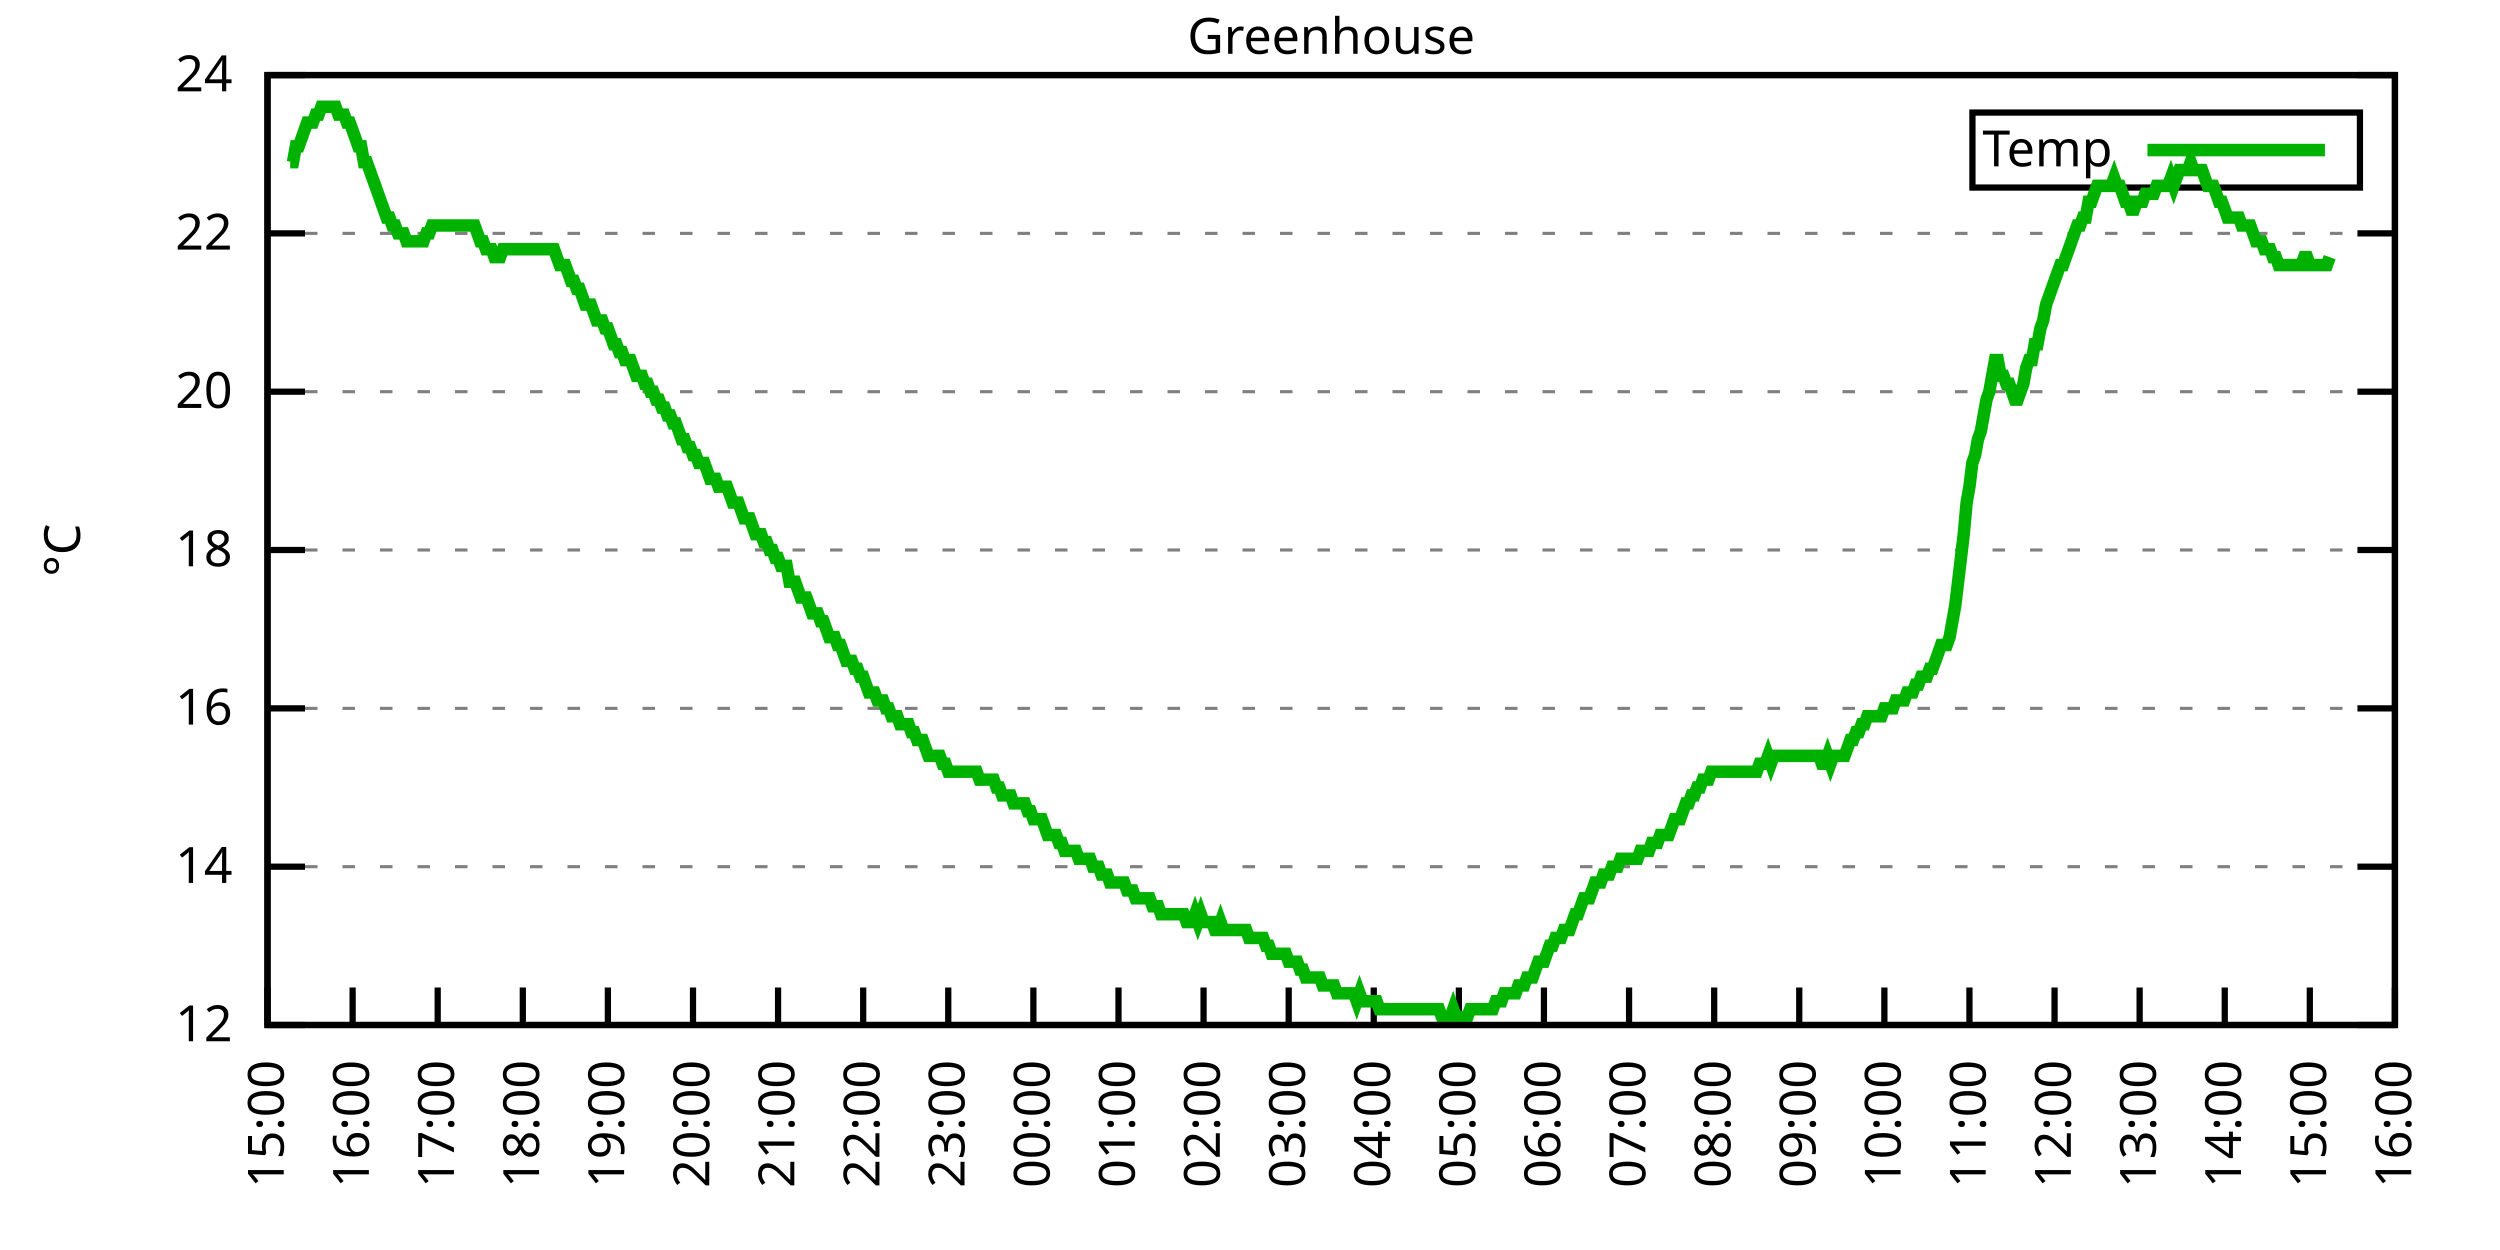
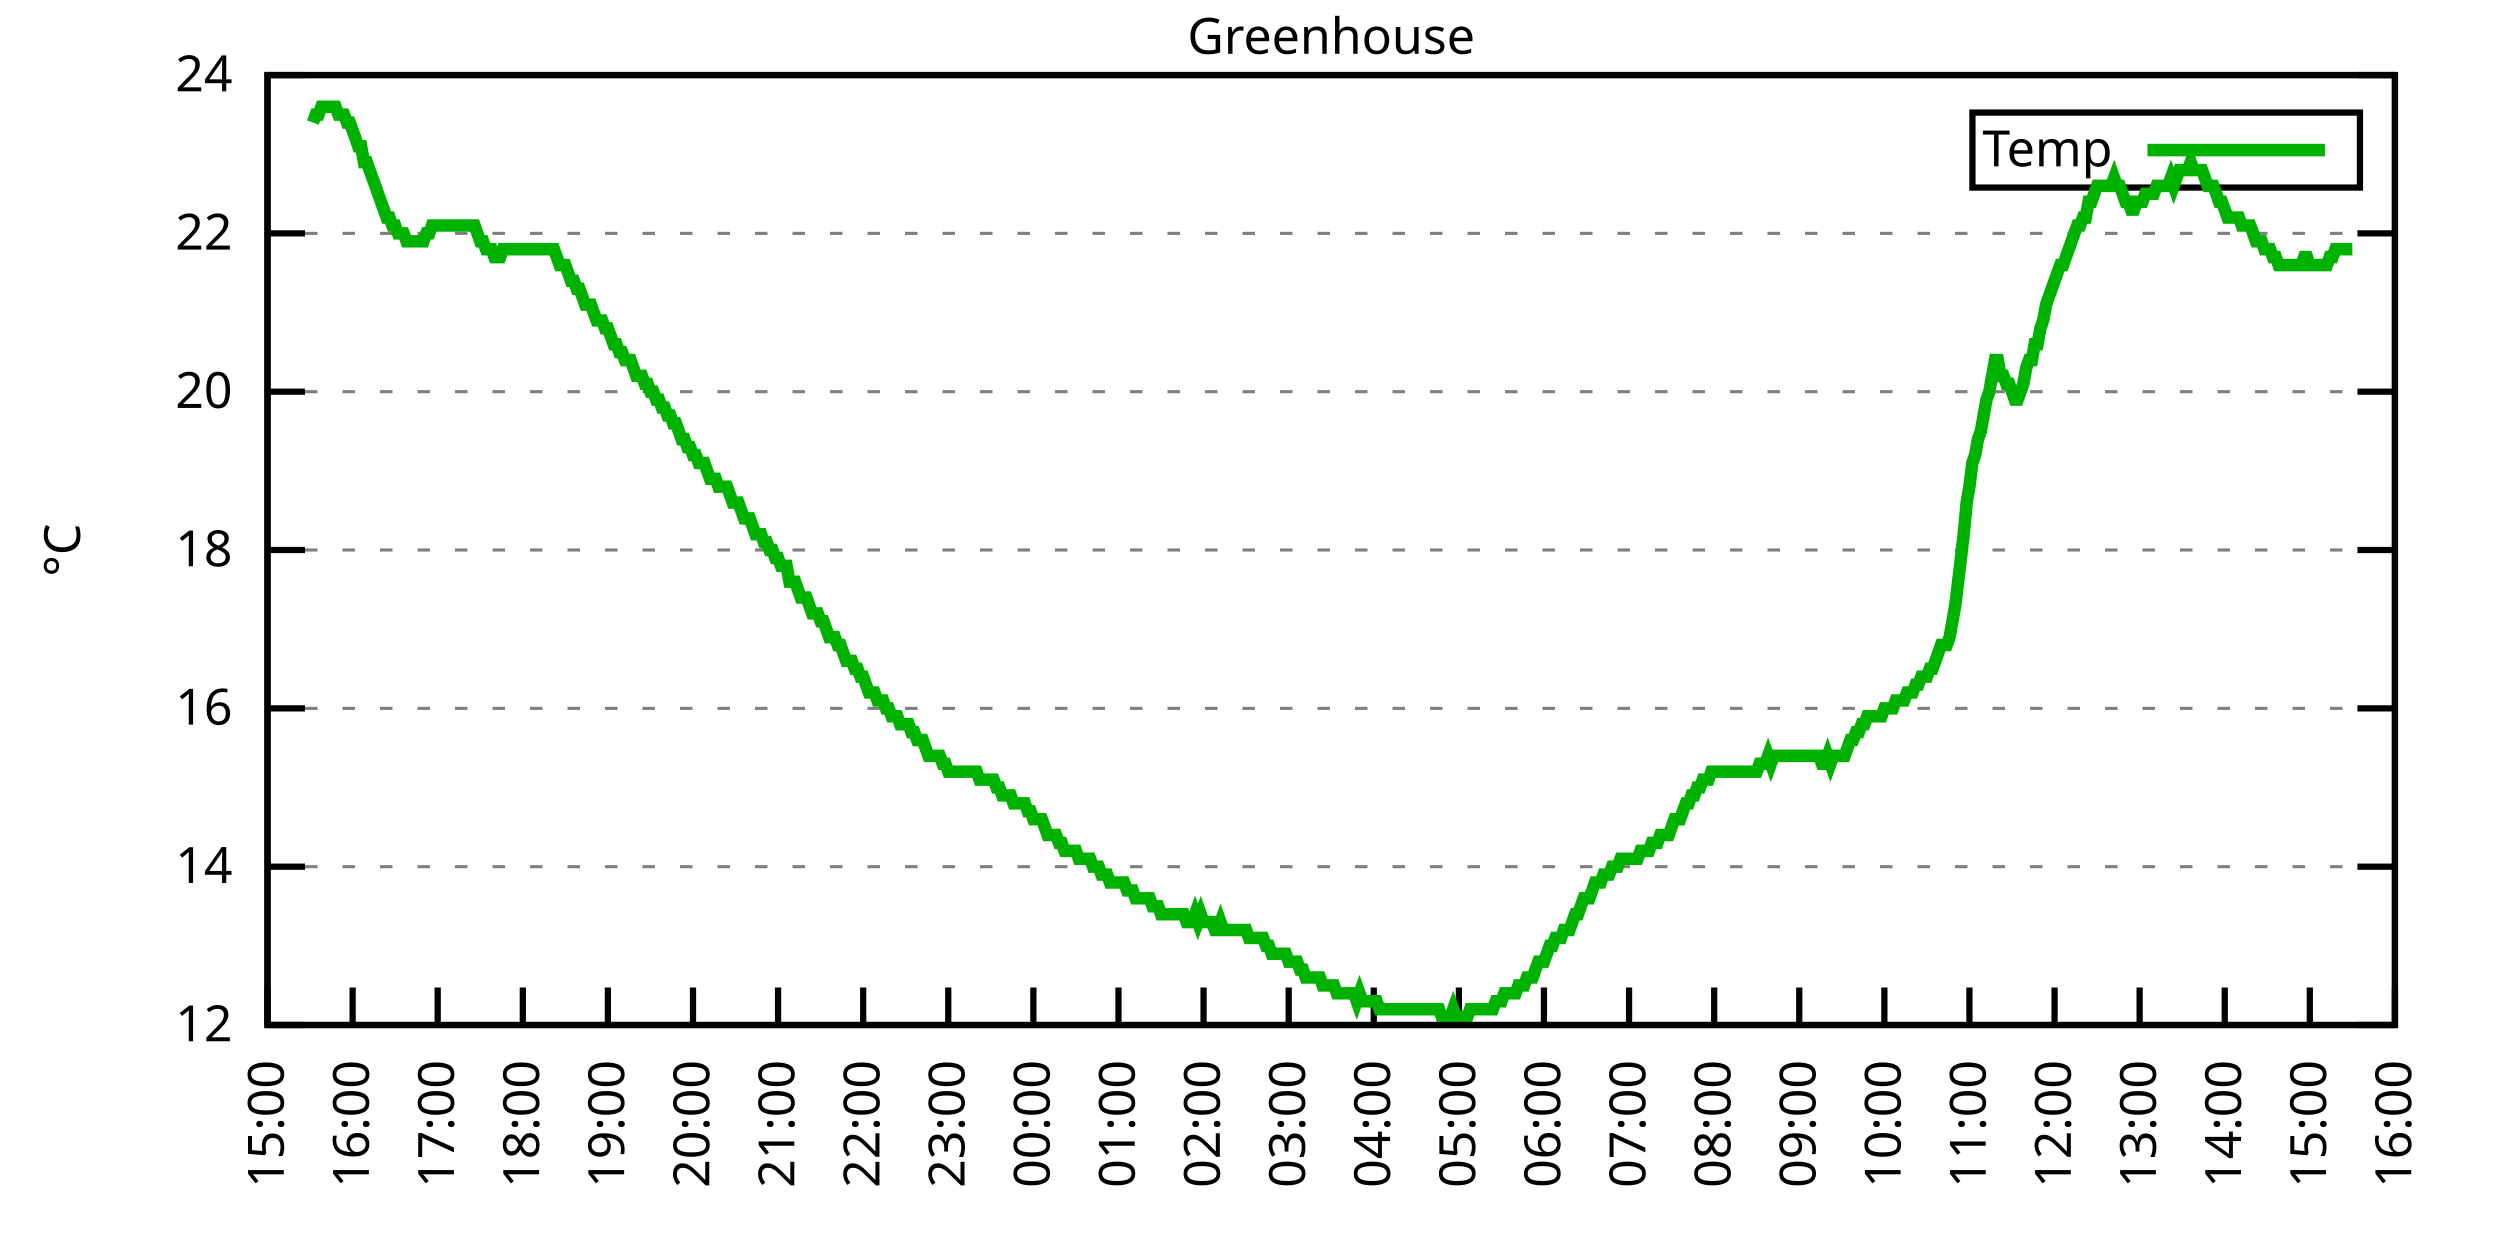
<svg xmlns="http://www.w3.org/2000/svg" xmlns:xlink="http://www.w3.org/1999/xlink" width="400" height="200" viewBox="0 0 400 200">
  <g id="gnuplot_canvas">
    <rect x="0" y="0" width="400" height="200" fill="none" />
    <defs>
      <circle id="gpDot" r="0.5" stroke-width="0.5" stroke="currentColor" />
      <path id="gpPt0" stroke-width="0.333" stroke="currentColor" d="M-1,0 h2 M0,-1 v2" />
      <path id="gpPt1" stroke-width="0.333" stroke="currentColor" d="M-1,-1 L1,1 M1,-1 L-1,1" />
      <path id="gpPt2" stroke-width="0.333" stroke="currentColor" d="M-1,0 L1,0 M0,-1 L0,1 M-1,-1 L1,1 M-1,1 L1,-1" />
      <rect id="gpPt3" stroke-width="0.333" stroke="currentColor" x="-1" y="-1" width="2" height="2" />
      <rect id="gpPt4" stroke-width="0.333" stroke="currentColor" fill="currentColor" x="-1" y="-1" width="2" height="2" />
      <circle id="gpPt5" stroke-width="0.333" stroke="currentColor" cx="0" cy="0" r="1" />
      <use xlink:href="#gpPt5" id="gpPt6" fill="currentColor" stroke="none" />
      <path id="gpPt7" stroke-width="0.333" stroke="currentColor" d="M0,-1.33 L-1.33,0.67 L1.33,0.67 z" />
      <use xlink:href="#gpPt7" id="gpPt8" fill="currentColor" stroke="none" />
      <use xlink:href="#gpPt7" id="gpPt9" stroke="currentColor" transform="rotate(180)" />
      <use xlink:href="#gpPt9" id="gpPt10" fill="currentColor" stroke="none" />
      <use xlink:href="#gpPt3" id="gpPt11" stroke="currentColor" transform="rotate(45)" />
      <use xlink:href="#gpPt11" id="gpPt12" fill="currentColor" stroke="none" />
      <path id="gpPt13" stroke-width="0.333" stroke="currentColor" d="M0,1.330 L1.265,0.411 L0.782,-1.067 L-0.782,-1.076 L-1.265,0.411 z" />
      <use xlink:href="#gpPt13" id="gpPt14" fill="currentColor" stroke="none" />
      <filter id="textbox" filterUnits="objectBoundingBox" x="0" y="0" height="1" width="1">
        <feFlood flood-color="white" flood-opacity="1" result="bgnd" />
        <feComposite in="SourceGraphic" in2="bgnd" operator="atop" />
      </filter>
      <filter id="greybox" filterUnits="objectBoundingBox" x="0" y="0" height="1" width="1">
        <feFlood flood-color="lightgrey" flood-opacity="1" result="grey" />
        <feComposite in="SourceGraphic" in2="grey" operator="atop" />
      </filter>
    </defs>
    <g fill="none" color="white" stroke="currentColor" stroke-width="1.00" stroke-linecap="butt" stroke-linejoin="miter">
</g>
    <g fill="none" color="black" stroke="currentColor" stroke-width="1.00" stroke-linecap="butt" stroke-linejoin="miter">
      <g stroke="none" shape-rendering="crispEdges">
        <polygon fill="rgb(255, 255, 255)" points="42.80,164.00 383.18,164.00 383.18,12.02 42.80,12.02 " />
      </g>
    </g>
    <g fill="none" color="black" stroke="currentColor" stroke-width="1.00" stroke-linecap="butt" stroke-linejoin="miter">
</g>
    <g fill="none" color="black" stroke="black" stroke-width="0.50" stroke-linecap="butt" stroke-linejoin="miter">
</g>
    <g fill="none" color="gray" stroke="currentColor" stroke-width="0.50" stroke-linecap="butt" stroke-linejoin="miter">
      <path stroke="gray" stroke-dasharray="2,4" class="gridline" d="M42.80,164.00 L383.19,164.00  " />
    </g>
    <g fill="none" color="gray" stroke="gray" stroke-width="1.00" stroke-linecap="butt" stroke-linejoin="miter">
</g>
    <g fill="none" color="black" stroke="currentColor" stroke-width="1.00" stroke-linecap="butt" stroke-linejoin="miter">
      <path stroke="black" d="M42.80,164.00 L48.80,164.00 M383.19,164.00 L377.19,164.00  " />
      <g transform="translate(37.20,166.60)" stroke="none" fill="black" font-family="Sans" font-size="8.00" text-anchor="end">
        <text>
          <tspan font-family="Sans"> 12</tspan>
        </text>
      </g>
    </g>
    <g fill="none" color="black" stroke="currentColor" stroke-width="1.00" stroke-linecap="butt" stroke-linejoin="miter">
</g>
    <g fill="none" color="black" stroke="black" stroke-width="0.50" stroke-linecap="butt" stroke-linejoin="miter">
</g>
    <g fill="none" color="gray" stroke="currentColor" stroke-width="0.50" stroke-linecap="butt" stroke-linejoin="miter">
      <path stroke="gray" stroke-dasharray="2,4" class="gridline" d="M42.80,138.67 L383.19,138.67  " />
    </g>
    <g fill="none" color="gray" stroke="gray" stroke-width="1.00" stroke-linecap="butt" stroke-linejoin="miter">
</g>
    <g fill="none" color="black" stroke="currentColor" stroke-width="1.00" stroke-linecap="butt" stroke-linejoin="miter">
      <path stroke="black" d="M42.80,138.67 L48.80,138.67 M383.19,138.67 L377.19,138.67  " />
      <g transform="translate(37.20,141.27)" stroke="none" fill="black" font-family="Sans" font-size="8.00" text-anchor="end">
        <text>
          <tspan font-family="Sans"> 14</tspan>
        </text>
      </g>
    </g>
    <g fill="none" color="black" stroke="currentColor" stroke-width="1.00" stroke-linecap="butt" stroke-linejoin="miter">
</g>
    <g fill="none" color="black" stroke="black" stroke-width="0.50" stroke-linecap="butt" stroke-linejoin="miter">
</g>
    <g fill="none" color="gray" stroke="currentColor" stroke-width="0.50" stroke-linecap="butt" stroke-linejoin="miter">
      <path stroke="gray" stroke-dasharray="2,4" class="gridline" d="M42.80,113.34 L383.19,113.34  " />
    </g>
    <g fill="none" color="gray" stroke="gray" stroke-width="1.00" stroke-linecap="butt" stroke-linejoin="miter">
</g>
    <g fill="none" color="black" stroke="currentColor" stroke-width="1.00" stroke-linecap="butt" stroke-linejoin="miter">
      <path stroke="black" d="M42.80,113.34 L48.80,113.34 M383.19,113.34 L377.19,113.34  " />
      <g transform="translate(37.20,115.94)" stroke="none" fill="black" font-family="Sans" font-size="8.00" text-anchor="end">
        <text>
          <tspan font-family="Sans"> 16</tspan>
        </text>
      </g>
    </g>
    <g fill="none" color="black" stroke="currentColor" stroke-width="1.00" stroke-linecap="butt" stroke-linejoin="miter">
</g>
    <g fill="none" color="black" stroke="black" stroke-width="0.50" stroke-linecap="butt" stroke-linejoin="miter">
</g>
    <g fill="none" color="gray" stroke="currentColor" stroke-width="0.50" stroke-linecap="butt" stroke-linejoin="miter">
      <path stroke="gray" stroke-dasharray="2,4" class="gridline" d="M42.80,88.00 L383.19,88.00  " />
    </g>
    <g fill="none" color="gray" stroke="gray" stroke-width="1.00" stroke-linecap="butt" stroke-linejoin="miter">
</g>
    <g fill="none" color="black" stroke="currentColor" stroke-width="1.00" stroke-linecap="butt" stroke-linejoin="miter">
      <path stroke="black" d="M42.80,88.00 L48.80,88.00 M383.19,88.00 L377.19,88.00  " />
      <g transform="translate(37.20,90.60)" stroke="none" fill="black" font-family="Sans" font-size="8.00" text-anchor="end">
        <text>
          <tspan font-family="Sans"> 18</tspan>
        </text>
      </g>
    </g>
    <g fill="none" color="black" stroke="currentColor" stroke-width="1.00" stroke-linecap="butt" stroke-linejoin="miter">
</g>
    <g fill="none" color="black" stroke="black" stroke-width="0.50" stroke-linecap="butt" stroke-linejoin="miter">
</g>
    <g fill="none" color="gray" stroke="currentColor" stroke-width="0.50" stroke-linecap="butt" stroke-linejoin="miter">
      <path stroke="gray" stroke-dasharray="2,4" class="gridline" d="M42.80,62.67 L383.19,62.67  " />
    </g>
    <g fill="none" color="gray" stroke="gray" stroke-width="1.00" stroke-linecap="butt" stroke-linejoin="miter">
</g>
    <g fill="none" color="black" stroke="currentColor" stroke-width="1.00" stroke-linecap="butt" stroke-linejoin="miter">
      <path stroke="black" d="M42.80,62.67 L48.80,62.67 M383.19,62.67 L377.19,62.67  " />
      <g transform="translate(37.20,65.27)" stroke="none" fill="black" font-family="Sans" font-size="8.00" text-anchor="end">
        <text>
          <tspan font-family="Sans"> 20</tspan>
        </text>
      </g>
    </g>
    <g fill="none" color="black" stroke="currentColor" stroke-width="1.00" stroke-linecap="butt" stroke-linejoin="miter">
</g>
    <g fill="none" color="black" stroke="black" stroke-width="0.50" stroke-linecap="butt" stroke-linejoin="miter">
</g>
    <g fill="none" color="gray" stroke="currentColor" stroke-width="0.50" stroke-linecap="butt" stroke-linejoin="miter">
      <path stroke="gray" stroke-dasharray="2,4" class="gridline" d="M42.80,37.34 L383.19,37.34  " />
    </g>
    <g fill="none" color="gray" stroke="gray" stroke-width="1.00" stroke-linecap="butt" stroke-linejoin="miter">
</g>
    <g fill="none" color="black" stroke="currentColor" stroke-width="1.00" stroke-linecap="butt" stroke-linejoin="miter">
      <path stroke="black" d="M42.80,37.34 L48.80,37.34 M383.19,37.34 L377.19,37.34  " />
      <g transform="translate(37.20,39.94)" stroke="none" fill="black" font-family="Sans" font-size="8.00" text-anchor="end">
        <text>
          <tspan font-family="Sans"> 22</tspan>
        </text>
      </g>
    </g>
    <g fill="none" color="black" stroke="currentColor" stroke-width="1.00" stroke-linecap="butt" stroke-linejoin="miter">
</g>
    <g fill="none" color="black" stroke="black" stroke-width="0.50" stroke-linecap="butt" stroke-linejoin="miter">
</g>
    <g fill="none" color="gray" stroke="currentColor" stroke-width="0.50" stroke-linecap="butt" stroke-linejoin="miter">
      <path stroke="gray" stroke-dasharray="2,4" class="gridline" d="M42.80,12.01 L383.19,12.01  " />
    </g>
    <g fill="none" color="gray" stroke="gray" stroke-width="1.00" stroke-linecap="butt" stroke-linejoin="miter">
</g>
    <g fill="none" color="black" stroke="currentColor" stroke-width="1.00" stroke-linecap="butt" stroke-linejoin="miter">
      <path stroke="black" d="M42.80,12.01 L48.80,12.01 M383.19,12.01 L377.19,12.01  " />
      <g transform="translate(37.20,14.61)" stroke="none" fill="black" font-family="Sans" font-size="8.00" text-anchor="end">
        <text>
          <tspan font-family="Sans"> 24</tspan>
        </text>
      </g>
    </g>
    <g fill="none" color="black" stroke="currentColor" stroke-width="1.00" stroke-linecap="butt" stroke-linejoin="miter">
      <path stroke="black" d="M42.80,164.00 L42.80,158.00  " />
      <g transform="translate(45.40,169.60) rotate(270.00)" stroke="none" fill="black" font-family="Sans" font-size="8.00" text-anchor="end">
        <text>
          <tspan font-family="Sans">15:00</tspan>
        </text>
      </g>
    </g>
    <g fill="none" color="black" stroke="currentColor" stroke-width="1.00" stroke-linecap="butt" stroke-linejoin="miter">
      <path stroke="black" d="M56.42,164.00 L56.42,158.00  " />
      <g transform="translate(59.02,169.60) rotate(270.00)" stroke="none" fill="black" font-family="Sans" font-size="8.00" text-anchor="end">
        <text>
          <tspan font-family="Sans">16:00</tspan>
        </text>
      </g>
    </g>
    <g fill="none" color="black" stroke="currentColor" stroke-width="1.00" stroke-linecap="butt" stroke-linejoin="miter">
      <path stroke="black" d="M70.03,164.00 L70.03,158.00  " />
      <g transform="translate(72.63,169.60) rotate(270.00)" stroke="none" fill="black" font-family="Sans" font-size="8.00" text-anchor="end">
        <text>
          <tspan font-family="Sans">17:00</tspan>
        </text>
      </g>
    </g>
    <g fill="none" color="black" stroke="currentColor" stroke-width="1.00" stroke-linecap="butt" stroke-linejoin="miter">
      <path stroke="black" d="M83.65,164.00 L83.65,158.00  " />
      <g transform="translate(86.25,169.60) rotate(270.00)" stroke="none" fill="black" font-family="Sans" font-size="8.00" text-anchor="end">
        <text>
          <tspan font-family="Sans">18:00</tspan>
        </text>
      </g>
    </g>
    <g fill="none" color="black" stroke="currentColor" stroke-width="1.00" stroke-linecap="butt" stroke-linejoin="miter">
      <path stroke="black" d="M97.26,164.00 L97.26,158.00  " />
      <g transform="translate(99.86,169.60) rotate(270.00)" stroke="none" fill="black" font-family="Sans" font-size="8.00" text-anchor="end">
        <text>
          <tspan font-family="Sans">19:00</tspan>
        </text>
      </g>
    </g>
    <g fill="none" color="black" stroke="currentColor" stroke-width="1.00" stroke-linecap="butt" stroke-linejoin="miter">
      <path stroke="black" d="M110.88,164.00 L110.88,158.00  " />
      <g transform="translate(113.48,169.60) rotate(270.00)" stroke="none" fill="black" font-family="Sans" font-size="8.00" text-anchor="end">
        <text>
          <tspan font-family="Sans">20:00</tspan>
        </text>
      </g>
    </g>
    <g fill="none" color="black" stroke="currentColor" stroke-width="1.00" stroke-linecap="butt" stroke-linejoin="miter">
      <path stroke="black" d="M124.49,164.00 L124.49,158.00  " />
      <g transform="translate(127.09,169.60) rotate(270.00)" stroke="none" fill="black" font-family="Sans" font-size="8.00" text-anchor="end">
        <text>
          <tspan font-family="Sans">21:00</tspan>
        </text>
      </g>
    </g>
    <g fill="none" color="black" stroke="currentColor" stroke-width="1.00" stroke-linecap="butt" stroke-linejoin="miter">
      <path stroke="black" d="M138.11,164.00 L138.11,158.00  " />
      <g transform="translate(140.71,169.60) rotate(270.00)" stroke="none" fill="black" font-family="Sans" font-size="8.00" text-anchor="end">
        <text>
          <tspan font-family="Sans">22:00</tspan>
        </text>
      </g>
    </g>
    <g fill="none" color="black" stroke="currentColor" stroke-width="1.00" stroke-linecap="butt" stroke-linejoin="miter">
      <path stroke="black" d="M151.72,164.00 L151.72,158.00  " />
      <g transform="translate(154.32,169.60) rotate(270.00)" stroke="none" fill="black" font-family="Sans" font-size="8.00" text-anchor="end">
        <text>
          <tspan font-family="Sans">23:00</tspan>
        </text>
      </g>
    </g>
    <g fill="none" color="black" stroke="currentColor" stroke-width="1.00" stroke-linecap="butt" stroke-linejoin="miter">
      <path stroke="black" d="M165.34,164.00 L165.34,158.00  " />
      <g transform="translate(167.94,169.60) rotate(270.00)" stroke="none" fill="black" font-family="Sans" font-size="8.00" text-anchor="end">
        <text>
          <tspan font-family="Sans">00:00</tspan>
        </text>
      </g>
    </g>
    <g fill="none" color="black" stroke="currentColor" stroke-width="1.00" stroke-linecap="butt" stroke-linejoin="miter">
      <path stroke="black" d="M178.96,164.00 L178.96,158.00  " />
      <g transform="translate(181.56,169.60) rotate(270.00)" stroke="none" fill="black" font-family="Sans" font-size="8.00" text-anchor="end">
        <text>
          <tspan font-family="Sans">01:00</tspan>
        </text>
      </g>
    </g>
    <g fill="none" color="black" stroke="currentColor" stroke-width="1.00" stroke-linecap="butt" stroke-linejoin="miter">
      <path stroke="black" d="M192.57,164.00 L192.57,158.00  " />
      <g transform="translate(195.17,169.60) rotate(270.00)" stroke="none" fill="black" font-family="Sans" font-size="8.00" text-anchor="end">
        <text>
          <tspan font-family="Sans">02:00</tspan>
        </text>
      </g>
    </g>
    <g fill="none" color="black" stroke="currentColor" stroke-width="1.00" stroke-linecap="butt" stroke-linejoin="miter">
      <path stroke="black" d="M206.19,164.00 L206.19,158.00  " />
      <g transform="translate(208.79,169.60) rotate(270.00)" stroke="none" fill="black" font-family="Sans" font-size="8.00" text-anchor="end">
        <text>
          <tspan font-family="Sans">03:00</tspan>
        </text>
      </g>
    </g>
    <g fill="none" color="black" stroke="currentColor" stroke-width="1.00" stroke-linecap="butt" stroke-linejoin="miter">
      <path stroke="black" d="M219.80,164.00 L219.80,158.00  " />
      <g transform="translate(222.40,169.60) rotate(270.00)" stroke="none" fill="black" font-family="Sans" font-size="8.00" text-anchor="end">
        <text>
          <tspan font-family="Sans">04:00</tspan>
        </text>
      </g>
    </g>
    <g fill="none" color="black" stroke="currentColor" stroke-width="1.00" stroke-linecap="butt" stroke-linejoin="miter">
      <path stroke="black" d="M233.42,164.00 L233.42,158.00  " />
      <g transform="translate(236.02,169.60) rotate(270.00)" stroke="none" fill="black" font-family="Sans" font-size="8.00" text-anchor="end">
        <text>
          <tspan font-family="Sans">05:00</tspan>
        </text>
      </g>
    </g>
    <g fill="none" color="black" stroke="currentColor" stroke-width="1.00" stroke-linecap="butt" stroke-linejoin="miter">
      <path stroke="black" d="M247.03,164.00 L247.03,158.00  " />
      <g transform="translate(249.63,169.60) rotate(270.00)" stroke="none" fill="black" font-family="Sans" font-size="8.00" text-anchor="end">
        <text>
          <tspan font-family="Sans">06:00</tspan>
        </text>
      </g>
    </g>
    <g fill="none" color="black" stroke="currentColor" stroke-width="1.00" stroke-linecap="butt" stroke-linejoin="miter">
      <path stroke="black" d="M260.65,164.00 L260.65,158.00  " />
      <g transform="translate(263.25,169.60) rotate(270.00)" stroke="none" fill="black" font-family="Sans" font-size="8.00" text-anchor="end">
        <text>
          <tspan font-family="Sans">07:00</tspan>
        </text>
      </g>
    </g>
    <g fill="none" color="black" stroke="currentColor" stroke-width="1.00" stroke-linecap="butt" stroke-linejoin="miter">
      <path stroke="black" d="M274.27,164.00 L274.27,158.00  " />
      <g transform="translate(276.87,169.60) rotate(270.00)" stroke="none" fill="black" font-family="Sans" font-size="8.00" text-anchor="end">
        <text>
          <tspan font-family="Sans">08:00</tspan>
        </text>
      </g>
    </g>
    <g fill="none" color="black" stroke="currentColor" stroke-width="1.00" stroke-linecap="butt" stroke-linejoin="miter">
      <path stroke="black" d="M287.88,164.00 L287.88,158.00  " />
      <g transform="translate(290.48,169.60) rotate(270.00)" stroke="none" fill="black" font-family="Sans" font-size="8.00" text-anchor="end">
        <text>
          <tspan font-family="Sans">09:00</tspan>
        </text>
      </g>
    </g>
    <g fill="none" color="black" stroke="currentColor" stroke-width="1.00" stroke-linecap="butt" stroke-linejoin="miter">
      <path stroke="black" d="M301.50,164.00 L301.50,158.00  " />
      <g transform="translate(304.10,169.60) rotate(270.00)" stroke="none" fill="black" font-family="Sans" font-size="8.00" text-anchor="end">
        <text>
          <tspan font-family="Sans">10:00</tspan>
        </text>
      </g>
    </g>
    <g fill="none" color="black" stroke="currentColor" stroke-width="1.00" stroke-linecap="butt" stroke-linejoin="miter">
      <path stroke="black" d="M315.11,164.00 L315.11,158.00  " />
      <g transform="translate(317.71,169.60) rotate(270.00)" stroke="none" fill="black" font-family="Sans" font-size="8.00" text-anchor="end">
        <text>
          <tspan font-family="Sans">11:00</tspan>
        </text>
      </g>
    </g>
    <g fill="none" color="black" stroke="currentColor" stroke-width="1.00" stroke-linecap="butt" stroke-linejoin="miter">
      <path stroke="black" d="M328.73,164.00 L328.73,158.00  " />
      <g transform="translate(331.33,169.60) rotate(270.00)" stroke="none" fill="black" font-family="Sans" font-size="8.00" text-anchor="end">
        <text>
          <tspan font-family="Sans">12:00</tspan>
        </text>
      </g>
    </g>
    <g fill="none" color="black" stroke="currentColor" stroke-width="1.00" stroke-linecap="butt" stroke-linejoin="miter">
      <path stroke="black" d="M342.34,164.00 L342.34,158.00  " />
      <g transform="translate(344.94,169.60) rotate(270.00)" stroke="none" fill="black" font-family="Sans" font-size="8.00" text-anchor="end">
        <text>
          <tspan font-family="Sans">13:00</tspan>
        </text>
      </g>
    </g>
    <g fill="none" color="black" stroke="currentColor" stroke-width="1.00" stroke-linecap="butt" stroke-linejoin="miter">
      <path stroke="black" d="M355.96,164.00 L355.96,158.00  " />
      <g transform="translate(358.56,169.60) rotate(270.00)" stroke="none" fill="black" font-family="Sans" font-size="8.00" text-anchor="end">
        <text>
          <tspan font-family="Sans">14:00</tspan>
        </text>
      </g>
    </g>
    <g fill="none" color="black" stroke="currentColor" stroke-width="1.00" stroke-linecap="butt" stroke-linejoin="miter">
      <path stroke="black" d="M369.57,164.00 L369.57,158.00  " />
      <g transform="translate(372.17,169.60) rotate(270.00)" stroke="none" fill="black" font-family="Sans" font-size="8.00" text-anchor="end">
        <text>
          <tspan font-family="Sans">15:00</tspan>
        </text>
      </g>
    </g>
    <g fill="none" color="black" stroke="currentColor" stroke-width="1.00" stroke-linecap="butt" stroke-linejoin="miter">
      <path stroke="black" d="M383.19,164.00 L383.19,158.00  " />
      <g transform="translate(385.79,169.60) rotate(270.00)" stroke="none" fill="black" font-family="Sans" font-size="8.00" text-anchor="end">
        <text>
          <tspan font-family="Sans">16:00</tspan>
        </text>
      </g>
    </g>
    <g fill="none" color="black" stroke="currentColor" stroke-width="1.00" stroke-linecap="butt" stroke-linejoin="miter">
</g>
    <g fill="none" color="black" stroke="currentColor" stroke-width="1.00" stroke-linecap="butt" stroke-linejoin="miter">
      <path stroke="black" d="M42.80,12.01 L42.80,164.00 L383.19,164.00 L383.19,12.01 L42.80,12.01 Z  " />
    </g>
    <g fill="none" color="black" stroke="currentColor" stroke-width="1.00" stroke-linecap="butt" stroke-linejoin="miter">
</g>
    <g fill="none" color="black" stroke="currentColor" stroke-width="1.00" stroke-linecap="butt" stroke-linejoin="miter">
      <path stroke="black" d="M315.59,30.01 L315.59,18.01 L377.59,18.01 L377.59,30.01 L315.59,30.01 Z  " />
    </g>
    <g id="Greenhouse_plot_1">
      <g fill="none" color="white" stroke="black" stroke-width="2.00" stroke-linecap="butt" stroke-linejoin="miter">
</g>
      <g fill="none" color="black" stroke="currentColor" stroke-width="2.00" stroke-linecap="butt" stroke-linejoin="miter">
        <g transform="translate(337.99,26.61)" stroke="none" fill="black" font-family="Sans" font-size="8.00" text-anchor="end">
          <text>
            <tspan font-family="Sans">Temp</tspan>
          </text>
        </g>
      </g>
      <g fill="none" color="black" stroke="currentColor" stroke-width="2.00" stroke-linecap="butt" stroke-linejoin="miter">
-         <path stroke="rgb(  0, 178,   0)" d="M343.59,24.01 L371.99,24.01 M46.43,25.94 L46.88,25.94 L47.34,23.41 L47.79,23.41 L48.25,22.14 L48.70,20.88   L49.15,19.61 L49.61,19.61 L50.06,19.61 L50.52,18.34 L50.97,18.34 L51.42,17.08 L51.88,17.08 L52.33,17.08   L52.78,17.08 L53.24,17.08 L53.69,17.08 L54.15,18.34 L54.60,18.34 L55.05,18.34 L55.51,19.61 L55.96,19.61   L56.42,20.88 L56.87,22.14 L57.32,23.41 L57.78,23.41 L58.23,25.94 L58.68,25.94 L59.14,27.21 L59.59,28.48   L60.05,29.74 L60.50,31.01 L60.95,32.28 L61.41,33.54 L61.86,34.81 L62.32,34.81 L62.77,36.08 L63.22,36.08   L63.68,37.34 L64.13,37.34 L64.58,37.34 L65.04,38.61 L65.49,38.61 L65.95,38.61 L66.40,38.61 L66.85,38.61   L67.31,38.61 L67.76,38.61 L68.22,37.34 L68.67,37.34 L69.12,36.08 L69.58,36.08 L70.03,36.08 L70.49,36.08   L70.94,36.08 L71.39,36.08 L71.85,36.08 L72.30,36.08 L72.75,36.08 L73.21,36.08 L73.66,36.08 L74.12,36.08   L74.57,36.08 L75.02,36.08 L75.48,36.08 L75.93,36.08 L76.39,37.34 L76.84,38.61 L77.29,38.61 L77.75,39.87   L78.20,39.87 L78.65,39.87 L79.11,41.14 L79.56,41.14 L80.02,41.14 L80.47,39.87 L80.92,39.87 L81.38,39.87   L81.83,39.87 L82.29,39.87 L82.74,39.87 L83.19,39.87 L83.65,39.87 L84.10,39.87 L84.55,39.87 L85.01,39.87   L85.46,39.87 L85.92,39.87 L86.37,39.87 L86.82,39.87 L87.28,39.87 L87.73,39.87 L88.19,39.87 L88.64,39.87   L89.09,41.14 L89.55,42.41 L90.00,42.41 L90.45,42.41 L90.91,43.67 L91.36,44.94 L91.82,44.94 L92.27,46.21   L92.72,46.21 L93.18,47.47 L93.63,48.74 L94.09,48.74 L94.54,48.74 L94.99,50.01 L95.45,51.27 L95.90,51.27   L96.35,51.27 L96.81,52.54 L97.26,52.54 L97.72,53.81 L98.17,55.07 L98.62,55.07 L99.08,56.34 L99.53,56.34   L99.99,57.61 L100.44,57.61 L100.89,57.61 L101.35,58.87 L101.80,60.14 L102.25,60.14 L102.71,60.14 L103.16,61.41   L103.62,61.41 L104.07,62.67 L104.52,62.67 L104.98,63.94 L105.43,63.94 L105.89,65.21 L106.34,65.21 L106.79,66.47   L107.25,66.47 L107.70,67.74 L108.15,67.74 L108.61,69.01 L109.06,70.27 L109.52,70.27 L109.97,71.54 L110.42,71.54   L110.88,72.81 L111.33,72.81 L111.79,74.07 L112.24,74.07 L112.69,74.07 L113.15,75.34 L113.60,76.61 L114.05,76.61   L114.51,76.61 L114.96,77.87 L115.42,77.87 L115.87,77.87 L116.32,77.87 L116.78,79.14 L117.23,80.41 L117.69,80.41   L118.14,80.41 L118.59,81.67 L119.05,82.94 L119.50,82.94 L119.96,82.94 L120.41,84.21 L120.86,85.47 L121.32,85.47   L121.77,85.47 L122.22,86.74 L122.68,86.74 L123.13,88.00 L123.59,88.00 L124.04,89.27 L124.49,89.27 L124.95,90.54   L125.40,90.54 L125.86,90.54 L126.31,93.07 L126.76,93.07 L127.22,93.07 L127.67,94.34 L128.12,95.60 L128.58,95.60   L129.03,95.60 L129.49,96.87 L129.94,98.14 L130.39,98.14 L130.85,98.14 L131.30,99.40 L131.76,99.40 L132.21,100.67   L132.66,101.94 L133.12,101.94 L133.57,101.94 L134.02,103.20 L134.48,103.20 L134.93,104.47 L135.39,105.74 L135.84,105.74   L136.29,105.74 L136.75,107.00 L137.20,107.00 L137.66,108.27 L138.11,108.27 L138.56,109.54 L139.02,110.80 L139.47,110.80   L139.92,110.80 L140.38,112.07 L140.83,112.07 L141.29,112.07 L141.74,113.34 L142.19,113.34 L142.65,114.60 L143.10,114.60   L143.56,114.60 L144.01,115.87 L144.46,115.87 L144.92,115.87 L145.37,115.87 L145.82,117.14 L146.28,117.14 L146.73,118.40   L147.19,118.40 L147.64,118.40 L148.09,119.67 L148.55,120.94 L149.46,120.94 L149.91,120.94 L150.36,120.94 L150.82,122.20   L151.27,122.20 L151.72,123.47 L152.18,123.47 L152.63,123.47 L153.09,123.47 L153.54,123.47 L153.99,123.47 L154.45,123.47   L154.90,123.47 L155.36,123.47 L155.81,123.47 L156.26,123.47 L156.72,124.74 L157.17,124.74 L157.62,124.74 L158.08,124.74   L158.53,124.74 L158.99,124.74 L159.44,126.00 L159.89,126.00 L160.35,127.27 L160.80,127.27 L161.26,127.27 L161.71,127.27   L162.16,128.54 L162.62,128.54 L163.07,128.54 L163.52,128.54 L163.98,128.54 L164.43,129.80 L164.89,129.80 L165.34,131.07   L165.79,131.07 L166.25,131.07 L166.70,131.07 L167.16,132.34 L167.61,133.60 L168.06,133.60 L168.52,133.60 L168.97,133.60   L169.43,134.87 L169.88,134.87 L170.33,136.14 L170.79,136.14 L171.24,136.14 L171.69,136.14 L172.15,136.14 L172.60,137.40   L173.06,137.40 L173.51,137.40 L173.96,137.40 L174.42,137.40 L174.87,138.67 L175.33,138.67 L175.78,138.67 L176.23,139.93   L176.69,139.93 L177.14,139.93 L177.59,141.20 L178.05,141.20 L178.50,141.20 L178.96,141.20 L179.41,141.20 L179.86,141.20   L180.32,142.47 L180.77,142.47 L181.23,142.47 L181.68,143.73 L182.13,143.73 L182.59,143.73 L183.04,143.73 L183.49,143.73   L183.95,143.73 L184.40,145.00 L184.86,145.00 L185.31,145.00 L185.76,146.27 L186.22,146.27 L186.67,146.27 L187.13,146.27   L187.58,146.27 L188.03,146.27 L188.49,146.27 L188.94,146.27 L189.39,146.27 L189.85,147.53 L190.30,147.53 L190.76,147.53   L191.21,146.27 L191.66,147.53 L192.12,146.27 L192.57,147.53 L193.03,147.53 L193.48,147.53 L193.93,147.53 L194.39,148.80   L194.84,148.80 L195.29,147.53 L195.75,148.80 L196.20,148.80 L196.66,148.80 L197.11,148.80 L197.56,148.80 L198.02,148.80   L198.47,148.80 L198.93,148.80 L199.38,148.80 L199.83,150.07 L200.29,150.07 L200.74,150.07 L201.19,150.07 L201.65,150.07   L202.10,150.07 L202.56,151.33 L203.01,151.33 L203.46,152.60 L203.92,152.60 L204.37,152.60 L204.83,152.60 L205.28,152.60   L205.73,152.60 L206.19,153.87 L206.64,153.87 L207.09,153.87 L207.55,153.87 L208.00,155.13 L208.46,155.13 L208.91,156.40   L209.36,156.40 L209.82,156.40 L210.27,156.40 L210.73,156.40 L211.18,156.40 L211.63,157.67 L212.09,157.67 L212.54,157.67   L213.00,157.67 L213.45,157.67 L213.90,158.93 L214.36,158.93 L214.81,158.93 L215.26,158.93 L215.72,158.93 L216.17,158.93   L216.63,158.93 L217.08,160.20 L217.53,158.93 L217.99,160.20 L218.44,160.20 L218.90,160.20 L219.35,160.20 L219.80,160.20   L220.26,160.20 L220.71,161.47 L221.16,161.47 L221.62,161.47 L222.07,161.47 L222.53,161.47 L222.98,161.47 L223.43,161.47   L223.89,161.47 L224.34,161.47 L224.80,161.47 L225.25,161.47 L225.70,161.47 L226.16,161.47 L226.61,161.47 L227.06,161.47   L227.52,161.47 L227.97,161.47 L228.43,161.47 L228.88,161.47 L229.33,161.47 L229.79,161.47 L230.24,161.47 L230.70,162.73   L231.15,162.73 L231.60,162.73 L232.06,162.73 L232.51,161.47 L232.96,162.73 L233.42,162.73 L233.87,162.73 L234.33,162.73   L234.78,162.73 L235.23,161.47 L235.69,161.47 L236.14,161.47 L236.60,161.47 L237.05,161.47 L237.50,161.47 L237.96,161.47   L238.41,161.47 L238.86,161.47 L239.32,160.20 L239.77,160.20 L240.23,160.20 L240.68,158.93 L241.13,158.93 L241.59,158.93   L242.04,158.93 L242.50,158.93 L242.95,157.67 L243.40,157.67 L243.86,157.67 L244.31,156.40 L244.76,156.40 L245.22,156.40   L245.67,155.13 L246.13,153.87 L246.58,153.87 L247.03,153.87 L247.49,152.60 L247.94,151.33 L248.40,151.33 L248.85,150.07   L249.30,150.07 L249.76,150.07 L250.21,148.80 L250.66,148.80 L251.12,148.80 L251.57,147.53 L252.03,146.27 L252.48,146.27   L252.93,145.00 L253.39,143.73 L253.84,143.73 L254.30,143.73 L254.75,142.47 L255.20,141.20 L255.66,141.20 L256.11,141.20   L256.56,139.93 L257.02,139.93 L257.47,139.93 L257.93,138.67 L258.38,138.67 L258.83,138.67 L259.29,137.40 L259.74,137.40   L260.20,137.40 L260.65,137.40 L261.10,137.40 L261.56,137.40 L262.01,137.40 L262.47,136.14 L262.92,136.14 L263.37,136.14   L263.83,136.14 L264.28,134.87 L264.73,134.87 L265.19,134.87 L265.64,133.60 L266.10,133.60 L266.55,133.60 L267.00,133.60   L267.46,132.34 L267.91,131.07 L268.37,131.07 L268.82,131.07 L269.27,129.80 L269.73,128.54 L270.18,128.54 L270.63,127.27   L271.09,127.27 L271.54,126.00 L272.00,126.00 L272.45,124.74 L272.90,124.74 L273.36,124.74 L273.81,123.47 L274.27,123.47   L274.72,123.47 L275.17,123.47 L275.63,123.47 L276.08,123.47 L276.53,123.47 L276.99,123.47 L277.44,123.47 L277.90,123.47   L278.35,123.47 L278.80,123.47 L279.26,123.47 L279.71,123.47 L280.17,123.47 L280.62,123.47 L281.07,123.47 L281.53,122.20   L281.98,122.20 L282.43,122.20 L282.89,120.94 L283.34,122.20 L283.80,120.94 L284.25,120.94 L284.70,120.94 L285.16,120.94   L285.61,120.94 L286.07,120.94 L286.52,120.94 L286.97,120.94 L287.43,120.94 L287.88,120.94 L288.33,120.94 L288.79,120.94   L289.24,120.94 L289.70,120.94 L290.15,120.94 L290.60,120.94 L291.06,120.94 L291.51,122.20 L291.97,122.20 L292.42,120.94   L292.87,122.20 L293.33,120.94 L293.78,120.94 L294.23,120.94 L294.69,120.94 L295.14,120.94 L295.60,119.67 L296.05,118.40   L296.50,118.40 L296.96,117.14 L297.41,117.14 L297.87,115.87 L298.32,115.87 L298.77,114.60 L299.23,114.60 L299.68,114.60   L300.13,114.60 L300.59,114.60 L301.04,114.60 L301.50,113.34 L301.95,113.34 L302.40,113.34 L302.86,113.34 L303.31,112.07   L303.77,112.07 L304.22,112.07 L304.67,112.07 L305.13,110.80 L305.58,110.80 L306.03,110.80 L306.49,109.54 L306.94,109.54   L307.40,108.27 L307.85,108.27 L308.30,108.27 L308.76,107.00 L309.21,107.00 L309.67,105.74 L310.12,104.47 L310.57,103.20   L311.03,103.20 L311.48,103.20 L311.94,101.94 L312.39,99.40 L312.84,96.87 L313.30,93.07 L313.75,89.27 L314.20,85.47   L314.66,80.41 L315.11,77.87 L315.57,74.07 L316.02,72.81 L316.47,70.27 L316.93,69.01 L317.38,66.47 L317.84,63.94   L318.29,62.67 L318.74,60.14 L319.20,57.61 L319.65,57.61 L320.10,60.14 L320.56,60.14 L321.01,61.41 L321.47,61.41   L321.92,62.67 L322.37,63.94 L322.83,63.94 L323.28,62.67 L323.74,61.41 L324.19,58.87 L324.64,57.61 L325.10,57.61   L325.55,55.07 L326.00,55.07 L326.46,52.54 L326.91,51.27 L327.37,48.74 L327.82,47.47 L328.27,46.21 L328.73,44.94   L329.18,43.67 L329.64,42.41 L330.09,42.41 L330.54,41.14 L331.00,39.87 L331.45,38.61 L331.90,37.34 L332.36,36.08   L332.81,36.08 L333.27,34.81 L333.72,34.81 L334.17,32.28 L334.63,32.28 L335.08,31.01 L335.54,29.74 L335.99,29.74   L336.44,29.74 L336.90,29.74 L337.35,29.74 L337.80,29.74 L338.26,28.48 L338.71,29.74 L339.17,29.74 L339.62,31.01   L340.07,32.28 L340.53,32.28 L340.98,33.54 L341.44,33.54 L341.89,32.28 L342.34,32.28 L342.80,32.28 L343.25,31.01   L343.70,31.01 L344.16,31.01 L344.61,31.01 L345.07,29.74 L345.52,29.74 L345.97,29.74 L346.43,29.74 L346.88,29.74   L347.34,28.48 L347.79,29.74 L348.24,28.48 L348.70,27.21 L349.15,27.21 L349.60,27.21 L350.06,27.21 L350.51,25.94   L350.97,27.21 L351.42,27.21 L351.87,27.21 L352.33,27.21 L352.78,28.48 L353.24,29.74 L353.69,29.74 L354.14,29.74   L354.60,31.01 L355.05,32.28 L355.50,32.28 L355.96,33.54 L356.41,34.81 L356.87,34.81 L357.32,34.81 L357.77,34.81   L358.23,34.81 L358.68,36.08 L359.14,36.08 L359.59,36.08 L360.04,36.08 L360.50,37.34 L360.95,38.61 L361.41,38.61   L361.86,38.61 L362.31,39.87 L362.77,39.87 L363.22,39.87 L363.67,41.14 L364.13,41.14 L364.58,42.41 L365.04,42.41   L365.49,42.41 L365.94,42.41 L366.40,42.41 L366.85,42.41 L367.31,42.41 L367.76,42.41 L368.21,42.41 L368.67,41.14   L369.12,41.14 L369.57,42.41 L370.03,42.41 L370.48,42.41 L370.94,42.41 L371.39,42.41 L371.84,42.41 L372.30,42.41   L372.75,41.14  " />
+         <path stroke="rgb(  0, 178,   0)" d="M343.59,24.01 L371.99,24.01 M50.06,19.61 L50.52,18.34 L50.97,18.34 L51.42,17.08 L51.88,17.08 L52.33,17.08   L52.78,17.08 L53.24,17.08 L53.69,17.08 L54.15,18.34 L54.60,18.34 L55.05,18.34 L55.51,19.61 L55.96,19.61   L56.42,20.88 L56.87,22.14 L57.32,23.41 L57.78,23.41 L58.23,25.94 L58.68,25.94 L59.14,27.21 L59.59,28.48   L60.05,29.74 L60.50,31.01 L60.95,32.28 L61.41,33.54 L61.86,34.81 L62.32,34.81 L62.77,36.08 L63.22,36.08   L63.68,37.34 L64.13,37.34 L64.58,37.34 L65.04,38.61 L65.49,38.61 L65.95,38.61 L66.40,38.61 L66.85,38.61   L67.31,38.61 L67.76,38.61 L68.22,37.34 L68.67,37.34 L69.12,36.08 L69.58,36.08 L70.03,36.08 L70.49,36.08   L70.94,36.08 L71.39,36.08 L71.85,36.08 L72.30,36.08 L72.75,36.08 L73.21,36.08 L73.66,36.08 L74.12,36.08   L74.57,36.08 L75.02,36.08 L75.48,36.08 L75.93,36.08 L76.39,37.34 L76.84,38.61 L77.29,38.61 L77.75,39.87   L78.20,39.87 L78.65,39.87 L79.11,41.14 L79.56,41.14 L80.02,41.14 L80.47,39.87 L80.92,39.87 L81.38,39.87   L81.83,39.87 L82.29,39.87 L82.74,39.87 L83.19,39.87 L83.65,39.87 L84.10,39.87 L84.55,39.87 L85.01,39.87   L85.46,39.87 L85.92,39.87 L86.37,39.87 L86.82,39.87 L87.28,39.87 L87.73,39.87 L88.19,39.87 L88.64,39.87   L89.09,41.14 L89.55,42.41 L90.00,42.41 L90.45,42.41 L90.91,43.67 L91.36,44.94 L91.82,44.94 L92.27,46.21   L92.72,46.21 L93.18,47.47 L93.63,48.74 L94.09,48.74 L94.54,48.74 L94.99,50.01 L95.45,51.27 L95.90,51.27   L96.35,51.27 L96.81,52.54 L97.26,52.54 L97.72,53.81 L98.17,55.07 L98.62,55.07 L99.08,56.34 L99.53,56.34   L99.99,57.61 L100.44,57.61 L100.89,57.61 L101.35,58.87 L101.80,60.14 L102.25,60.14 L102.71,60.14 L103.16,61.41   L103.62,61.41 L104.07,62.67 L104.52,62.67 L104.98,63.94 L105.43,63.94 L105.89,65.21 L106.34,65.21 L106.79,66.47   L107.25,66.47 L107.70,67.74 L108.15,67.74 L108.61,69.01 L109.06,70.27 L109.52,70.27 L109.97,71.54 L110.42,71.54   L110.88,72.81 L111.33,72.81 L111.79,74.07 L112.24,74.07 L112.69,74.07 L113.15,75.34 L113.60,76.61 L114.05,76.61   L114.51,76.61 L114.96,77.87 L115.42,77.87 L115.87,77.87 L116.32,77.87 L116.78,79.14 L117.23,80.41 L117.69,80.41   L118.14,80.41 L118.59,81.67 L119.05,82.94 L119.50,82.94 L119.96,82.94 L120.41,84.21 L120.86,85.47 L121.32,85.47   L121.77,85.47 L122.22,86.74 L122.68,86.74 L123.13,88.00 L123.59,88.00 L124.04,89.27 L124.49,89.27 L124.95,90.54   L125.40,90.54 L125.86,90.54 L126.31,93.07 L126.76,93.07 L127.22,93.07 L127.67,94.34 L128.12,95.60 L128.58,95.60   L129.03,95.60 L129.49,96.87 L129.94,98.14 L130.39,98.14 L130.85,98.14 L131.30,99.40 L131.76,99.40 L132.21,100.67   L132.66,101.94 L133.12,101.94 L133.57,101.94 L134.02,103.20 L134.48,103.20 L134.93,104.47 L135.39,105.74 L135.84,105.74   L136.29,105.74 L136.75,107.00 L137.20,107.00 L137.66,108.27 L138.11,108.27 L138.56,109.54 L139.02,110.80 L139.47,110.80   L139.92,110.80 L140.38,112.07 L140.83,112.07 L141.29,112.07 L141.74,113.34 L142.19,113.34 L142.65,114.60 L143.10,114.60   L143.56,114.60 L144.01,115.87 L144.46,115.87 L144.92,115.87 L145.37,115.87 L145.82,117.14 L146.28,117.14 L146.73,118.40   L147.19,118.40 L147.64,118.40 L148.09,119.67 L148.55,120.94 L149.46,120.94 L149.91,120.94 L150.36,120.94 L150.82,122.20   L151.27,122.20 L151.72,123.47 L152.18,123.47 L152.63,123.47 L153.09,123.47 L153.54,123.47 L153.99,123.47 L154.45,123.47   L154.90,123.47 L155.36,123.47 L155.81,123.47 L156.26,123.47 L156.72,124.74 L157.17,124.74 L157.62,124.74 L158.08,124.74   L158.53,124.74 L158.99,124.74 L159.44,126.00 L159.89,126.00 L160.35,127.27 L160.80,127.27 L161.26,127.27 L161.71,127.27   L162.16,128.54 L162.62,128.54 L163.07,128.54 L163.52,128.54 L163.98,128.54 L164.43,129.80 L164.89,129.80 L165.34,131.07   L165.79,131.07 L166.25,131.07 L166.70,131.07 L167.16,132.34 L167.61,133.60 L168.06,133.60 L168.52,133.60 L168.97,133.60   L169.43,134.87 L169.88,134.87 L170.33,136.14 L170.79,136.14 L171.24,136.14 L171.69,136.14 L172.15,136.14 L172.60,137.40   L173.06,137.40 L173.51,137.40 L173.96,137.40 L174.42,137.40 L174.87,138.67 L175.33,138.67 L175.78,138.67 L176.23,139.93   L176.69,139.93 L177.14,139.93 L177.59,141.20 L178.05,141.20 L178.50,141.20 L178.96,141.20 L179.41,141.20 L179.86,141.20   L180.32,142.47 L180.77,142.47 L181.23,142.47 L181.68,143.73 L182.13,143.73 L182.59,143.73 L183.04,143.73 L183.49,143.73   L183.95,143.73 L184.40,145.00 L184.86,145.00 L185.31,145.00 L185.76,146.27 L186.22,146.27 L186.67,146.27 L187.13,146.27   L187.58,146.27 L188.03,146.27 L188.49,146.27 L188.94,146.27 L189.39,146.27 L189.85,147.53 L190.30,147.53 L190.76,147.53   L191.21,146.27 L191.66,147.53 L192.12,146.27 L192.57,147.53 L193.03,147.53 L193.48,147.53 L193.93,147.53 L194.39,148.80   L194.84,148.80 L195.29,147.53 L195.75,148.80 L196.20,148.80 L196.66,148.80 L197.11,148.80 L197.56,148.80 L198.02,148.80   L198.47,148.80 L198.93,148.80 L199.38,148.80 L199.83,150.07 L200.29,150.07 L200.74,150.07 L201.19,150.07 L201.65,150.07   L202.10,150.07 L202.56,151.33 L203.01,151.33 L203.46,152.60 L203.92,152.60 L204.37,152.60 L204.83,152.60 L205.28,152.60   L205.73,152.60 L206.19,153.87 L206.64,153.87 L207.09,153.87 L207.55,153.87 L208.00,155.13 L208.46,155.13 L208.91,156.40   L209.36,156.40 L209.82,156.40 L210.27,156.40 L210.73,156.40 L211.18,156.40 L211.63,157.67 L212.09,157.67 L212.54,157.67   L213.00,157.67 L213.45,157.67 L213.90,158.93 L214.36,158.93 L214.81,158.93 L215.26,158.93 L215.72,158.93 L216.17,158.93   L216.63,158.93 L217.08,160.20 L217.53,158.93 L217.99,160.20 L218.44,160.20 L218.90,160.20 L219.35,160.20 L219.80,160.20   L220.26,160.20 L220.71,161.47 L221.16,161.47 L221.62,161.47 L222.07,161.47 L222.53,161.47 L222.98,161.47 L223.43,161.47   L223.89,161.47 L224.34,161.47 L224.80,161.47 L225.25,161.47 L225.70,161.47 L226.16,161.47 L226.61,161.47 L227.06,161.47   L227.52,161.47 L227.97,161.47 L228.43,161.47 L228.88,161.47 L229.33,161.47 L229.79,161.47 L230.24,161.47 L230.70,162.73   L231.15,162.73 L231.60,162.73 L232.06,162.73 L232.51,161.47 L232.96,162.73 L233.42,162.73 L233.87,162.73 L234.33,162.73   L234.78,162.73 L235.23,161.47 L235.69,161.47 L236.14,161.47 L236.60,161.47 L237.05,161.47 L237.50,161.47 L237.96,161.47   L238.41,161.47 L238.86,161.47 L239.32,160.20 L239.77,160.20 L240.23,160.20 L240.68,158.93 L241.13,158.93 L241.59,158.93   L242.04,158.93 L242.50,158.93 L242.95,157.67 L243.40,157.67 L243.86,157.67 L244.31,156.40 L244.76,156.40 L245.22,156.40   L245.67,155.13 L246.13,153.87 L246.58,153.87 L247.03,153.87 L247.49,152.60 L247.94,151.33 L248.40,151.33 L248.85,150.07   L249.30,150.07 L249.76,150.07 L250.21,148.80 L250.66,148.80 L251.12,148.80 L251.57,147.53 L252.03,146.27 L252.48,146.27   L252.93,145.00 L253.39,143.73 L253.84,143.73 L254.30,143.73 L254.75,142.47 L255.20,141.20 L255.66,141.20 L256.11,141.20   L256.56,139.93 L257.02,139.93 L257.47,139.93 L257.93,138.67 L258.38,138.67 L258.83,138.67 L259.29,137.40 L259.74,137.40   L260.20,137.40 L260.65,137.40 L261.10,137.40 L261.56,137.40 L262.01,137.40 L262.47,136.14 L262.92,136.14 L263.37,136.14   L263.83,136.14 L264.28,134.87 L264.73,134.87 L265.19,134.87 L265.64,133.60 L266.10,133.60 L266.55,133.60 L267.00,133.60   L267.46,132.34 L267.91,131.07 L268.37,131.07 L268.82,131.07 L269.27,129.80 L269.73,128.54 L270.18,128.54 L270.63,127.27   L271.09,127.27 L271.54,126.00 L272.00,126.00 L272.45,124.74 L272.90,124.74 L273.36,124.74 L273.81,123.47 L274.27,123.47   L274.72,123.47 L275.17,123.47 L275.63,123.47 L276.08,123.47 L276.53,123.47 L276.99,123.47 L277.44,123.47 L277.90,123.47   L278.35,123.47 L278.80,123.47 L279.26,123.47 L279.71,123.47 L280.17,123.47 L280.62,123.47 L281.07,123.47 L281.53,122.20   L281.98,122.20 L282.43,122.20 L282.89,120.94 L283.34,122.20 L283.80,120.94 L284.25,120.94 L284.70,120.94 L285.16,120.94   L285.61,120.94 L286.07,120.94 L286.52,120.94 L286.97,120.94 L287.43,120.94 L287.88,120.94 L288.33,120.94 L288.79,120.94   L289.24,120.94 L289.70,120.94 L290.15,120.94 L290.60,120.94 L291.06,120.94 L291.51,122.20 L291.97,122.20 L292.42,120.94   L292.87,122.20 L293.33,120.94 L293.78,120.94 L294.23,120.94 L294.69,120.94 L295.14,120.94 L295.60,119.67 L296.05,118.40   L296.50,118.40 L296.96,117.14 L297.41,117.14 L297.87,115.87 L298.32,115.87 L298.77,114.60 L299.23,114.60 L299.68,114.60   L300.13,114.60 L300.59,114.60 L301.04,114.60 L301.50,113.34 L301.95,113.34 L302.40,113.34 L302.86,113.34 L303.31,112.07   L303.77,112.07 L304.22,112.07 L304.67,112.07 L305.13,110.80 L305.58,110.80 L306.03,110.80 L306.49,109.54 L306.94,109.54   L307.40,108.27 L307.85,108.27 L308.30,108.27 L308.76,107.00 L309.21,107.00 L309.67,105.74 L310.12,104.47 L310.57,103.20   L311.03,103.20 L311.48,103.20 L311.94,101.94 L312.39,99.40 L312.84,96.87 L313.30,93.07 L313.75,89.27 L314.20,85.47   L314.66,80.41 L315.11,77.87 L315.57,74.07 L316.02,72.81 L316.47,70.27 L316.93,69.01 L317.38,66.47 L317.84,63.94   L318.29,62.67 L318.74,60.14 L319.20,57.61 L319.65,57.61 L320.10,60.14 L320.56,60.14 L321.01,61.41 L321.47,61.41   L321.92,62.67 L322.37,63.94 L322.83,63.94 L323.28,62.67 L323.74,61.41 L324.19,58.87 L324.64,57.61 L325.10,57.61   L325.55,55.07 L326.00,55.07 L326.46,52.54 L326.91,51.27 L327.37,48.74 L327.82,47.47 L328.27,46.21 L328.73,44.94   L329.18,43.67 L329.64,42.41 L330.09,42.41 L330.54,41.14 L331.00,39.87 L331.45,38.61 L331.90,37.34 L332.36,36.08   L332.81,36.08 L333.27,34.81 L333.72,34.81 L334.17,32.28 L334.63,32.28 L335.08,31.01 L335.54,29.74 L335.99,29.74   L336.44,29.74 L336.90,29.74 L337.35,29.74 L337.80,29.74 L338.26,28.48 L338.71,29.74 L339.17,29.74 L339.62,31.01   L340.07,32.28 L340.53,32.28 L340.98,33.54 L341.44,33.54 L341.89,32.28 L342.34,32.28 L342.80,32.28 L343.25,31.01   L343.70,31.01 L344.16,31.01 L344.61,31.01 L345.07,29.74 L345.52,29.74 L345.97,29.74 L346.43,29.74 L346.88,29.74   L347.34,28.48 L347.79,29.74 L348.24,28.48 L348.70,27.21 L349.15,27.21 L349.60,27.21 L350.06,27.21 L350.51,25.94   L350.97,27.21 L351.42,27.21 L351.87,27.21 L352.33,27.21 L352.78,28.48 L353.24,29.74 L353.69,29.74 L354.14,29.74   L354.60,31.01 L355.05,32.28 L355.50,32.28 L355.96,33.54 L356.41,34.81 L356.87,34.81 L357.32,34.81 L357.77,34.81   L358.23,34.81 L358.68,36.08 L359.14,36.08 L359.59,36.08 L360.04,36.08 L360.50,37.34 L360.95,38.61 L361.41,38.61   L361.86,38.61 L362.31,39.87 L362.77,39.87 L363.22,39.87 L363.67,41.14 L364.13,41.14 L364.58,42.41 L365.04,42.41   L365.49,42.41 L365.94,42.41 L366.40,42.41 L366.85,42.41 L367.31,42.41 L367.76,42.41 L368.21,42.41 L368.67,41.14   L369.12,41.14 L369.57,42.41 L370.03,42.41 L370.48,42.41 L370.94,42.41 L371.39,42.41 L371.84,42.41 L372.30,42.41   L372.75,41.14 L373.21,41.14 L373.66,39.87 L374.11,39.87 L374.57,39.87 L375.02,39.87 L375.47,39.87 L375.93,39.87   L376.38,39.87  " />
      </g>
    </g>
    <g fill="none" color="black" stroke="currentColor" stroke-width="2.00" stroke-linecap="butt" stroke-linejoin="miter">
</g>
    <g fill="none" color="black" stroke="black" stroke-width="1.00" stroke-linecap="butt" stroke-linejoin="miter">
</g>
    <g fill="none" color="black" stroke="currentColor" stroke-width="1.00" stroke-linecap="butt" stroke-linejoin="miter">
      <path stroke="black" d="M42.80,12.01 L42.80,164.00 L383.19,164.00 L383.19,12.01 L42.80,12.01 Z  " />
      <g transform="translate(12.80,88.01) rotate(270.00)" stroke="none" fill="black" font-family="Sans" font-size="8.00" text-anchor="middle">
        <text>
          <tspan font-family="Sans">°C</tspan>
        </text>
      </g>
    </g>
    <g fill="none" color="black" stroke="currentColor" stroke-width="1.00" stroke-linecap="butt" stroke-linejoin="miter">
</g>
    <g fill="none" color="black" stroke="currentColor" stroke-width="1.00" stroke-linecap="butt" stroke-linejoin="miter">
      <g transform="translate(212.99,8.61)" stroke="none" fill="black" font-family="Sans" font-size="8.00" text-anchor="middle">
        <text>
          <tspan font-family="Sans">Greenhouse</tspan>
        </text>
      </g>
    </g>
    <g fill="none" color="black" stroke="currentColor" stroke-width="1.00" stroke-linecap="butt" stroke-linejoin="miter">
</g>
  </g>
</svg>
